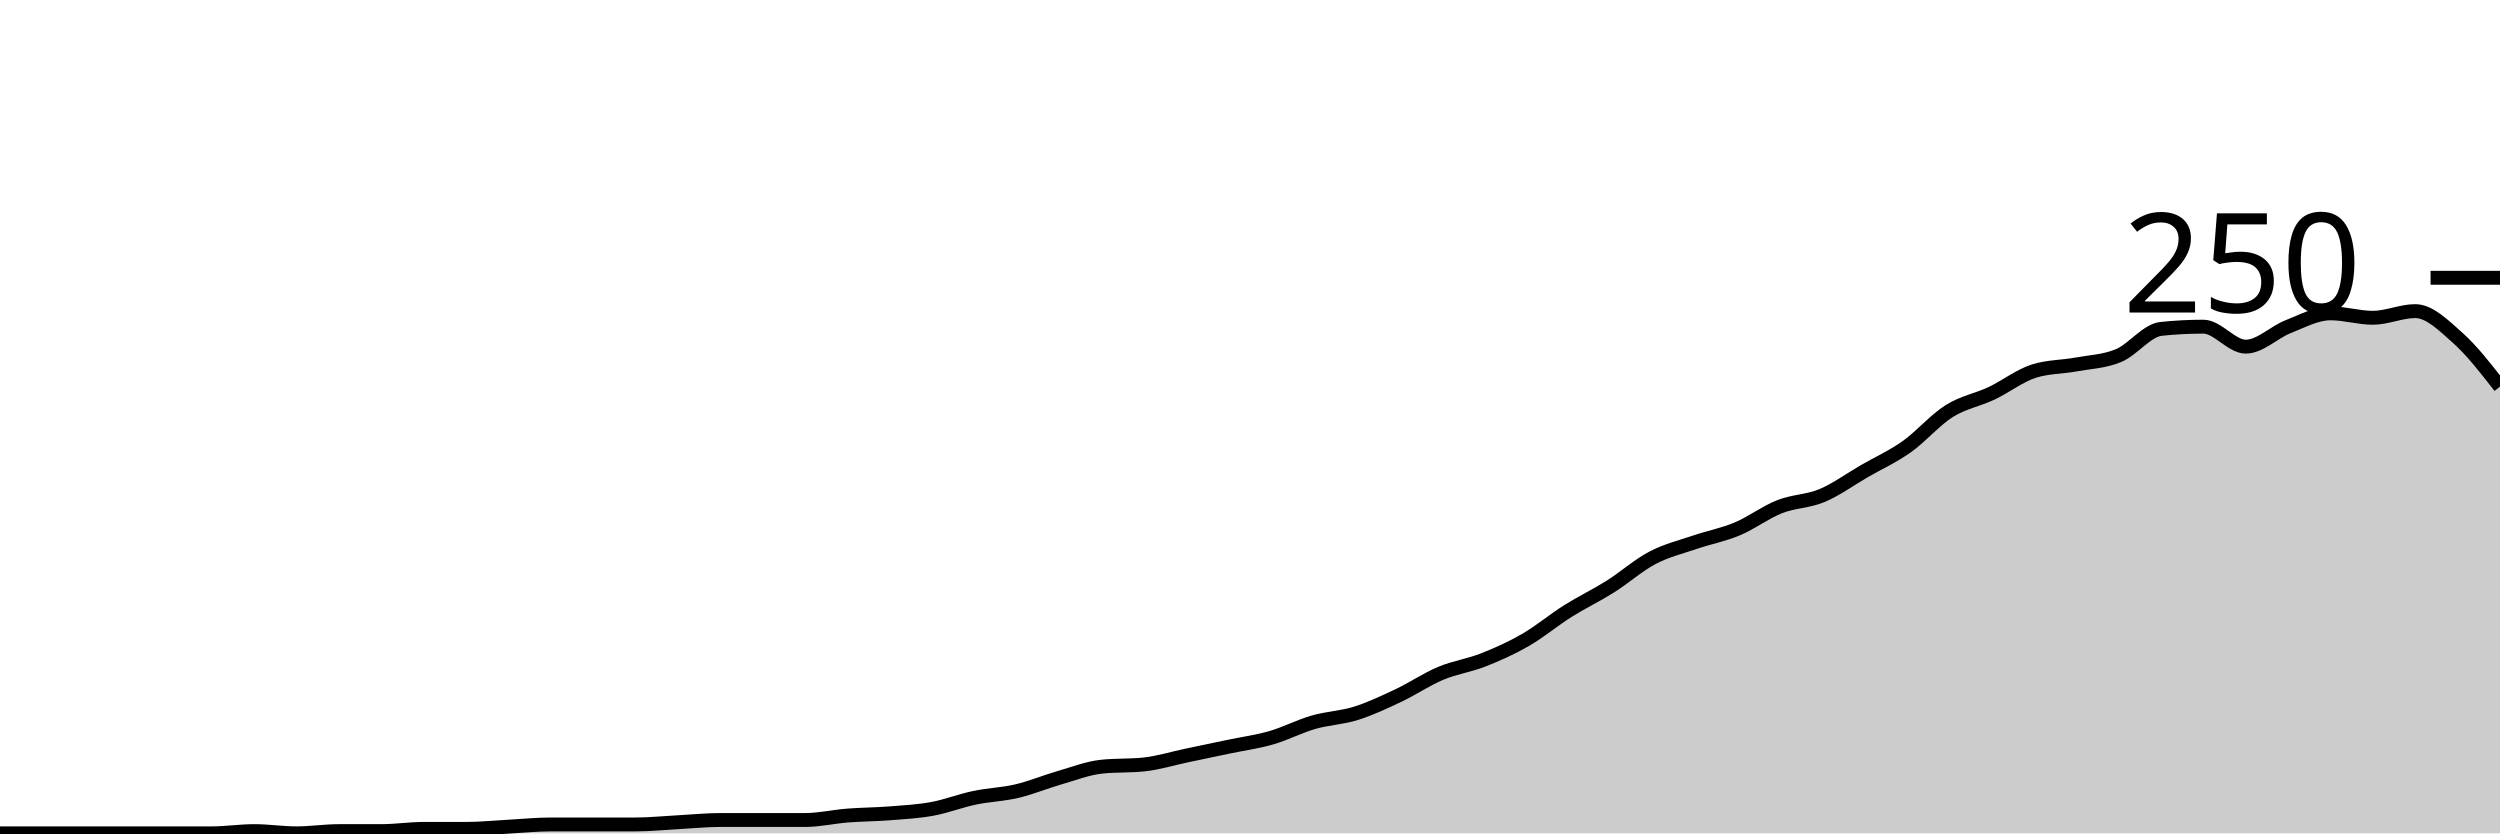
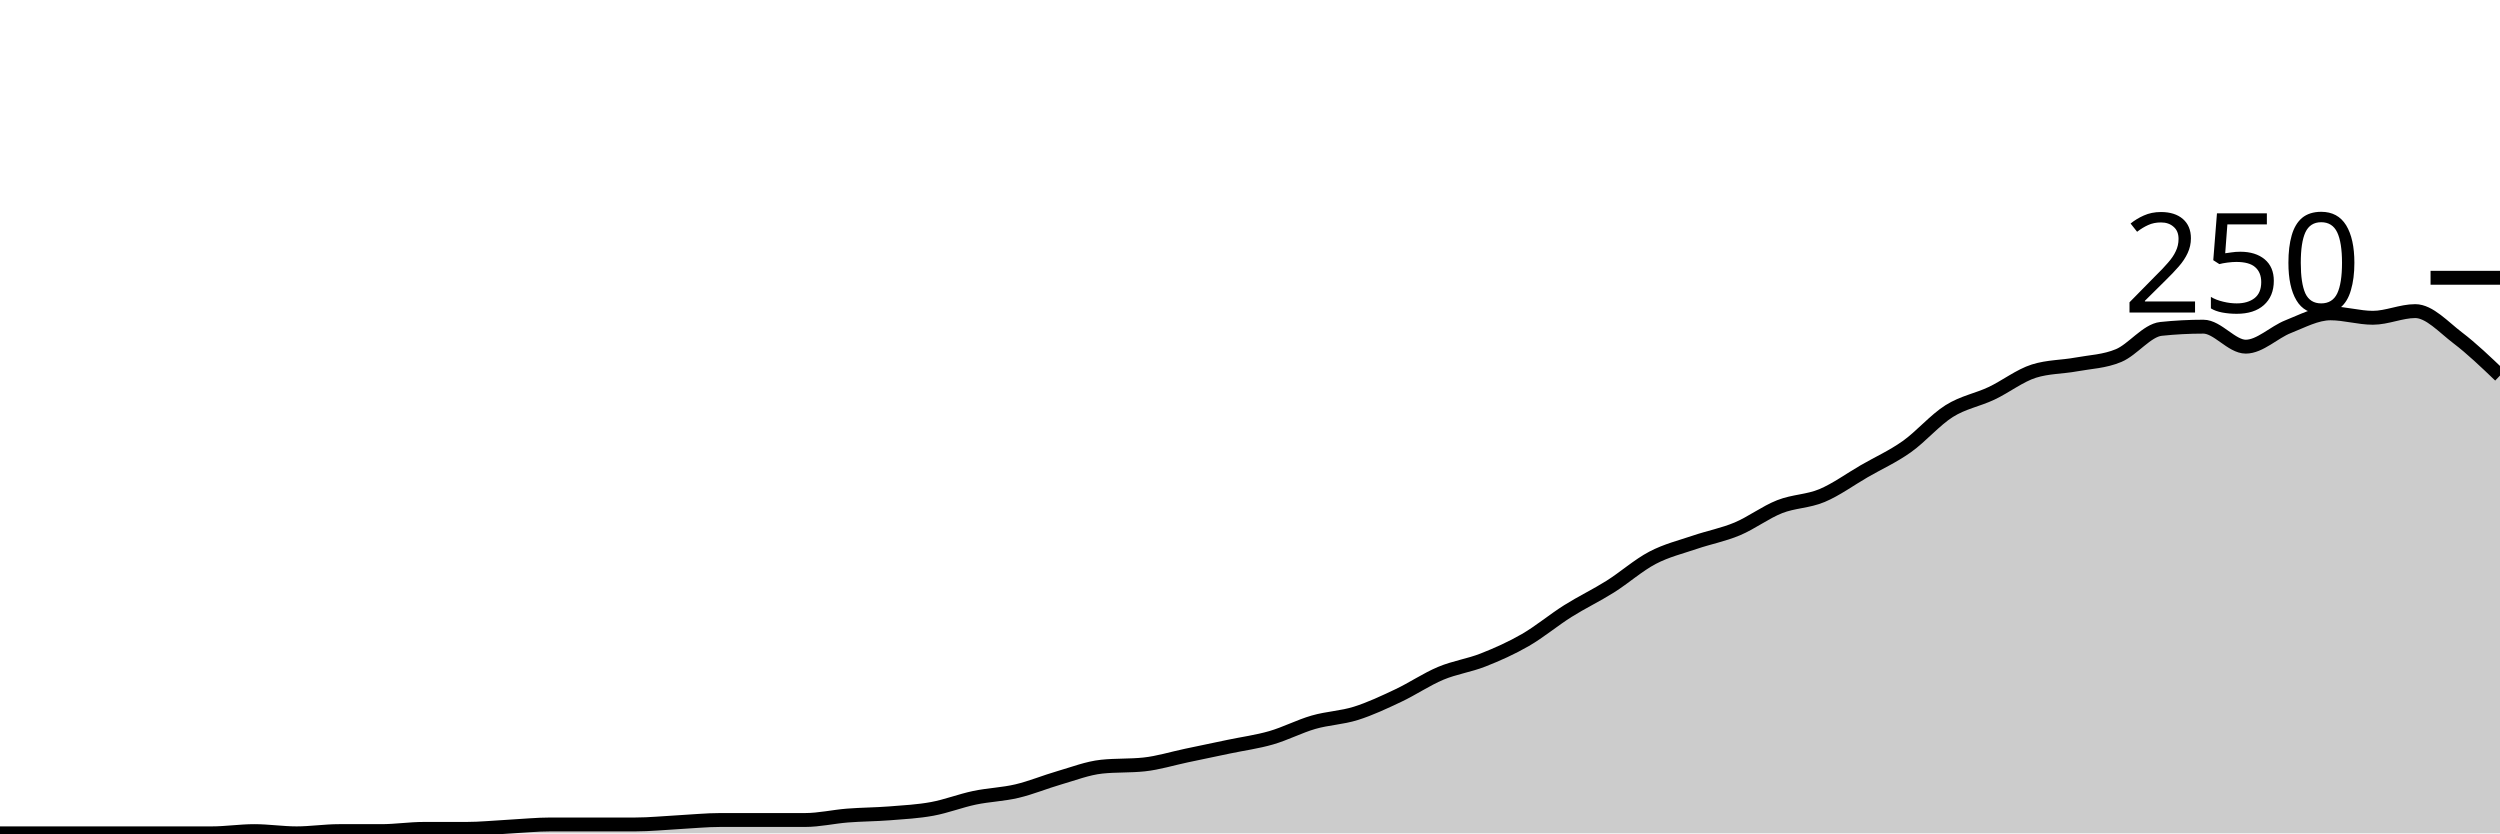
<svg xmlns="http://www.w3.org/2000/svg" viewBox="0 0 180 60">
  <g transform="translate(0,20)">
-     <path class="area" fill="rgba(0, 0, 0, 0.2)" d="M0,40C1.017,40,2.034,40,3.051,40C4.068,40,5.085,40,6.102,40C7.119,40,8.136,40,9.153,40C10.169,40,11.186,40,12.203,40C13.22,40,14.237,40,15.254,40C16.271,40,17.288,39.84,18.305,39.84C19.322,39.84,20.339,40,21.356,40C22.373,40,23.39,39.84,24.407,39.84C25.424,39.84,26.441,39.84,27.458,39.84C28.475,39.84,29.492,39.68,30.508,39.68C31.525,39.68,32.542,39.68,33.559,39.68C34.576,39.68,35.593,39.573,36.61,39.52C37.627,39.467,38.644,39.36,39.661,39.36C40.678,39.36,41.695,39.36,42.712,39.36C43.729,39.36,44.746,39.36,45.763,39.36C46.78,39.36,47.797,39.253,48.814,39.2C49.831,39.147,50.847,39.04,51.864,39.04C52.881,39.04,53.898,39.04,54.915,39.04C55.932,39.04,56.949,39.04,57.966,39.04C58.983,39.04,60,38.8,61.017,38.72C62.034,38.64,63.051,38.64,64.068,38.56C65.085,38.48,66.102,38.427,67.119,38.24C68.136,38.053,69.153,37.653,70.169,37.44C71.186,37.227,72.203,37.2,73.22,36.96C74.237,36.72,75.254,36.293,76.271,36C77.288,35.707,78.305,35.307,79.322,35.2C80.339,35.093,81.356,35.147,82.373,35.04C83.39,34.933,84.407,34.613,85.424,34.4C86.441,34.187,87.458,33.973,88.475,33.76C89.492,33.547,90.508,33.413,91.525,33.12C92.542,32.827,93.559,32.293,94.576,32C95.593,31.707,96.61,31.68,97.627,31.36C98.644,31.04,99.661,30.56,100.678,30.08C101.695,29.6,102.712,28.907,103.729,28.48C104.746,28.053,105.763,27.92,106.78,27.52C107.797,27.12,108.814,26.667,109.831,26.08C110.847,25.493,111.864,24.64,112.881,24C113.898,23.36,114.915,22.88,115.932,22.24C116.949,21.6,117.966,20.693,118.983,20.16C120,19.627,121.017,19.387,122.034,19.04C123.051,18.693,124.068,18.507,125.085,18.08C126.102,17.653,127.119,16.88,128.136,16.48C129.153,16.08,130.169,16.107,131.186,15.68C132.203,15.253,133.22,14.507,134.237,13.92C135.254,13.333,136.271,12.88,137.288,12.16C138.305,11.44,139.322,10.24,140.339,9.6C141.356,8.96,142.373,8.8,143.39,8.32C144.407,7.84,145.424,7.04,146.441,6.72C147.458,6.4,148.475,6.427,149.492,6.24C150.508,6.053,151.525,6.027,152.542,5.6C153.559,5.173,154.576,3.787,155.593,3.68C156.61,3.573,157.627,3.52,158.644,3.52C159.661,3.52,160.678,4.96,161.695,4.96C162.712,4.96,163.729,3.92,164.746,3.52C165.763,3.12,166.78,2.56,167.797,2.56C168.814,2.56,169.831,2.88,170.847,2.88C171.864,2.88,172.881,2.4,173.898,2.4C174.915,2.4,175.932,3.413,176.949,4.32C177.966,5.227,178.983,6.533,180,7.84L180,40C178.983,40,177.966,40,176.949,40C175.932,40,174.915,40,173.898,40C172.881,40,171.864,40,170.847,40C169.831,40,168.814,40,167.797,40C166.78,40,165.763,40,164.746,40C163.729,40,162.712,40,161.695,40C160.678,40,159.661,40,158.644,40C157.627,40,156.61,40,155.593,40C154.576,40,153.559,40,152.542,40C151.525,40,150.508,40,149.492,40C148.475,40,147.458,40,146.441,40C145.424,40,144.407,40,143.39,40C142.373,40,141.356,40,140.339,40C139.322,40,138.305,40,137.288,40C136.271,40,135.254,40,134.237,40C133.22,40,132.203,40,131.186,40C130.169,40,129.153,40,128.136,40C127.119,40,126.102,40,125.085,40C124.068,40,123.051,40,122.034,40C121.017,40,120,40,118.983,40C117.966,40,116.949,40,115.932,40C114.915,40,113.898,40,112.881,40C111.864,40,110.847,40,109.831,40C108.814,40,107.797,40,106.78,40C105.763,40,104.746,40,103.729,40C102.712,40,101.695,40,100.678,40C99.661,40,98.644,40,97.627,40C96.61,40,95.593,40,94.576,40C93.559,40,92.542,40,91.525,40C90.508,40,89.492,40,88.475,40C87.458,40,86.441,40,85.424,40C84.407,40,83.39,40,82.373,40C81.356,40,80.339,40,79.322,40C78.305,40,77.288,40,76.271,40C75.254,40,74.237,40,73.22,40C72.203,40,71.186,40,70.169,40C69.153,40,68.136,40,67.119,40C66.102,40,65.085,40,64.068,40C63.051,40,62.034,40,61.017,40C60,40,58.983,40,57.966,40C56.949,40,55.932,40,54.915,40C53.898,40,52.881,40,51.864,40C50.847,40,49.831,40,48.814,40C47.797,40,46.78,40,45.763,40C44.746,40,43.729,40,42.712,40C41.695,40,40.678,40,39.661,40C38.644,40,37.627,40,36.61,40C35.593,40,34.576,40,33.559,40C32.542,40,31.525,40,30.508,40C29.492,40,28.475,40,27.458,40C26.441,40,25.424,40,24.407,40C23.39,40,22.373,40,21.356,40C20.339,40,19.322,40,18.305,40C17.288,40,16.271,40,15.254,40C14.237,40,13.22,40,12.203,40C11.186,40,10.169,40,9.153,40C8.136,40,7.119,40,6.102,40C5.085,40,4.068,40,3.051,40C2.034,40,1.017,40,0,40Z" />
-     <path class="line" stroke="black" fill="none" d="M0,40C1.017,40,2.034,40,3.051,40C4.068,40,5.085,40,6.102,40C7.119,40,8.136,40,9.153,40C10.169,40,11.186,40,12.203,40C13.22,40,14.237,40,15.254,40C16.271,40,17.288,39.84,18.305,39.84C19.322,39.84,20.339,40,21.356,40C22.373,40,23.39,39.84,24.407,39.84C25.424,39.84,26.441,39.84,27.458,39.84C28.475,39.84,29.492,39.68,30.508,39.68C31.525,39.68,32.542,39.68,33.559,39.68C34.576,39.68,35.593,39.573,36.61,39.52C37.627,39.467,38.644,39.36,39.661,39.36C40.678,39.36,41.695,39.36,42.712,39.36C43.729,39.36,44.746,39.36,45.763,39.36C46.78,39.36,47.797,39.253,48.814,39.2C49.831,39.147,50.847,39.04,51.864,39.04C52.881,39.04,53.898,39.04,54.915,39.04C55.932,39.04,56.949,39.04,57.966,39.04C58.983,39.04,60,38.8,61.017,38.72C62.034,38.64,63.051,38.64,64.068,38.56C65.085,38.48,66.102,38.427,67.119,38.24C68.136,38.053,69.153,37.653,70.169,37.44C71.186,37.227,72.203,37.2,73.22,36.96C74.237,36.72,75.254,36.293,76.271,36C77.288,35.707,78.305,35.307,79.322,35.2C80.339,35.093,81.356,35.147,82.373,35.04C83.39,34.933,84.407,34.613,85.424,34.4C86.441,34.187,87.458,33.973,88.475,33.76C89.492,33.547,90.508,33.413,91.525,33.12C92.542,32.827,93.559,32.293,94.576,32C95.593,31.707,96.61,31.68,97.627,31.36C98.644,31.04,99.661,30.56,100.678,30.08C101.695,29.6,102.712,28.907,103.729,28.48C104.746,28.053,105.763,27.92,106.78,27.52C107.797,27.12,108.814,26.667,109.831,26.08C110.847,25.493,111.864,24.64,112.881,24C113.898,23.36,114.915,22.88,115.932,22.24C116.949,21.6,117.966,20.693,118.983,20.16C120,19.627,121.017,19.387,122.034,19.04C123.051,18.693,124.068,18.507,125.085,18.08C126.102,17.653,127.119,16.88,128.136,16.48C129.153,16.08,130.169,16.107,131.186,15.68C132.203,15.253,133.22,14.507,134.237,13.92C135.254,13.333,136.271,12.88,137.288,12.16C138.305,11.44,139.322,10.24,140.339,9.6C141.356,8.96,142.373,8.8,143.39,8.32C144.407,7.84,145.424,7.04,146.441,6.72C147.458,6.4,148.475,6.427,149.492,6.24C150.508,6.053,151.525,6.027,152.542,5.6C153.559,5.173,154.576,3.787,155.593,3.68C156.61,3.573,157.627,3.52,158.644,3.52C159.661,3.52,160.678,4.96,161.695,4.96C162.712,4.96,163.729,3.92,164.746,3.52C165.763,3.12,166.78,2.56,167.797,2.56C168.814,2.56,169.831,2.88,170.847,2.88C171.864,2.88,172.881,2.4,173.898,2.4C174.915,2.4,175.932,3.413,176.949,4.32C177.966,5.227,178.983,6.533,180,7.84" />
+     <path class="area" fill="rgba(0, 0, 0, 0.2)" d="M0,40C1.017,40,2.034,40,3.051,40C4.068,40,5.085,40,6.102,40C7.119,40,8.136,40,9.153,40C10.169,40,11.186,40,12.203,40C13.22,40,14.237,40,15.254,40C16.271,40,17.288,39.84,18.305,39.84C19.322,39.84,20.339,40,21.356,40C22.373,40,23.39,39.84,24.407,39.84C25.424,39.84,26.441,39.84,27.458,39.84C28.475,39.84,29.492,39.68,30.508,39.68C31.525,39.68,32.542,39.68,33.559,39.68C34.576,39.68,35.593,39.573,36.61,39.52C37.627,39.467,38.644,39.36,39.661,39.36C40.678,39.36,41.695,39.36,42.712,39.36C43.729,39.36,44.746,39.36,45.763,39.36C46.78,39.36,47.797,39.253,48.814,39.2C49.831,39.147,50.847,39.04,51.864,39.04C52.881,39.04,53.898,39.04,54.915,39.04C55.932,39.04,56.949,39.04,57.966,39.04C58.983,39.04,60,38.8,61.017,38.72C62.034,38.64,63.051,38.64,64.068,38.56C65.085,38.48,66.102,38.427,67.119,38.24C68.136,38.053,69.153,37.653,70.169,37.44C71.186,37.227,72.203,37.2,73.22,36.96C74.237,36.72,75.254,36.293,76.271,36C77.288,35.707,78.305,35.307,79.322,35.2C80.339,35.093,81.356,35.147,82.373,35.04C83.39,34.933,84.407,34.613,85.424,34.4C86.441,34.187,87.458,33.973,88.475,33.76C89.492,33.547,90.508,33.413,91.525,33.12C92.542,32.827,93.559,32.293,94.576,32C95.593,31.707,96.61,31.68,97.627,31.36C98.644,31.04,99.661,30.56,100.678,30.08C101.695,29.6,102.712,28.907,103.729,28.48C104.746,28.053,105.763,27.92,106.78,27.52C107.797,27.12,108.814,26.667,109.831,26.08C110.847,25.493,111.864,24.64,112.881,24C113.898,23.36,114.915,22.88,115.932,22.24C116.949,21.6,117.966,20.693,118.983,20.16C120,19.627,121.017,19.387,122.034,19.04C123.051,18.693,124.068,18.507,125.085,18.08C126.102,17.653,127.119,16.88,128.136,16.48C129.153,16.08,130.169,16.107,131.186,15.68C132.203,15.253,133.22,14.507,134.237,13.92C135.254,13.333,136.271,12.88,137.288,12.16C138.305,11.44,139.322,10.24,140.339,9.6C141.356,8.96,142.373,8.8,143.39,8.32C144.407,7.84,145.424,7.04,146.441,6.72C147.458,6.4,148.475,6.427,149.492,6.24C150.508,6.053,151.525,6.027,152.542,5.6C153.559,5.173,154.576,3.787,155.593,3.68C156.61,3.573,157.627,3.52,158.644,3.52C159.661,3.52,160.678,4.96,161.695,4.96C162.712,4.96,163.729,3.92,164.746,3.52C165.763,3.12,166.78,2.56,167.797,2.56C168.814,2.56,169.831,2.88,170.847,2.88C171.864,2.88,172.881,2.4,173.898,2.4C174.915,2.4,175.932,3.547,176.949,4.32C177.966,5.093,178.983,6.067,180,7.04L180,40C178.983,40,177.966,40,176.949,40C175.932,40,174.915,40,173.898,40C172.881,40,171.864,40,170.847,40C169.831,40,168.814,40,167.797,40C166.78,40,165.763,40,164.746,40C163.729,40,162.712,40,161.695,40C160.678,40,159.661,40,158.644,40C157.627,40,156.61,40,155.593,40C154.576,40,153.559,40,152.542,40C151.525,40,150.508,40,149.492,40C148.475,40,147.458,40,146.441,40C145.424,40,144.407,40,143.39,40C142.373,40,141.356,40,140.339,40C139.322,40,138.305,40,137.288,40C136.271,40,135.254,40,134.237,40C133.22,40,132.203,40,131.186,40C130.169,40,129.153,40,128.136,40C127.119,40,126.102,40,125.085,40C124.068,40,123.051,40,122.034,40C121.017,40,120,40,118.983,40C117.966,40,116.949,40,115.932,40C114.915,40,113.898,40,112.881,40C111.864,40,110.847,40,109.831,40C108.814,40,107.797,40,106.78,40C105.763,40,104.746,40,103.729,40C102.712,40,101.695,40,100.678,40C99.661,40,98.644,40,97.627,40C96.61,40,95.593,40,94.576,40C93.559,40,92.542,40,91.525,40C90.508,40,89.492,40,88.475,40C87.458,40,86.441,40,85.424,40C84.407,40,83.39,40,82.373,40C81.356,40,80.339,40,79.322,40C78.305,40,77.288,40,76.271,40C75.254,40,74.237,40,73.22,40C72.203,40,71.186,40,70.169,40C69.153,40,68.136,40,67.119,40C66.102,40,65.085,40,64.068,40C63.051,40,62.034,40,61.017,40C60,40,58.983,40,57.966,40C56.949,40,55.932,40,54.915,40C53.898,40,52.881,40,51.864,40C50.847,40,49.831,40,48.814,40C47.797,40,46.78,40,45.763,40C44.746,40,43.729,40,42.712,40C41.695,40,40.678,40,39.661,40C38.644,40,37.627,40,36.61,40C35.593,40,34.576,40,33.559,40C32.542,40,31.525,40,30.508,40C29.492,40,28.475,40,27.458,40C26.441,40,25.424,40,24.407,40C23.39,40,22.373,40,21.356,40C20.339,40,19.322,40,18.305,40C17.288,40,16.271,40,15.254,40C14.237,40,13.22,40,12.203,40C11.186,40,10.169,40,9.153,40C8.136,40,7.119,40,6.102,40C5.085,40,4.068,40,3.051,40C2.034,40,1.017,40,0,40Z" />
+     <path class="line" stroke="black" fill="none" d="M0,40C1.017,40,2.034,40,3.051,40C4.068,40,5.085,40,6.102,40C7.119,40,8.136,40,9.153,40C10.169,40,11.186,40,12.203,40C13.22,40,14.237,40,15.254,40C16.271,40,17.288,39.84,18.305,39.84C19.322,39.84,20.339,40,21.356,40C22.373,40,23.39,39.84,24.407,39.84C25.424,39.84,26.441,39.84,27.458,39.84C28.475,39.84,29.492,39.68,30.508,39.68C31.525,39.68,32.542,39.68,33.559,39.68C34.576,39.68,35.593,39.573,36.61,39.52C37.627,39.467,38.644,39.36,39.661,39.36C40.678,39.36,41.695,39.36,42.712,39.36C43.729,39.36,44.746,39.36,45.763,39.36C46.78,39.36,47.797,39.253,48.814,39.2C49.831,39.147,50.847,39.04,51.864,39.04C52.881,39.04,53.898,39.04,54.915,39.04C55.932,39.04,56.949,39.04,57.966,39.04C58.983,39.04,60,38.8,61.017,38.72C62.034,38.64,63.051,38.64,64.068,38.56C65.085,38.48,66.102,38.427,67.119,38.24C68.136,38.053,69.153,37.653,70.169,37.44C71.186,37.227,72.203,37.2,73.22,36.96C74.237,36.72,75.254,36.293,76.271,36C77.288,35.707,78.305,35.307,79.322,35.2C80.339,35.093,81.356,35.147,82.373,35.04C83.39,34.933,84.407,34.613,85.424,34.4C86.441,34.187,87.458,33.973,88.475,33.76C89.492,33.547,90.508,33.413,91.525,33.12C92.542,32.827,93.559,32.293,94.576,32C95.593,31.707,96.61,31.68,97.627,31.36C98.644,31.04,99.661,30.56,100.678,30.08C101.695,29.6,102.712,28.907,103.729,28.48C104.746,28.053,105.763,27.92,106.78,27.52C107.797,27.12,108.814,26.667,109.831,26.08C110.847,25.493,111.864,24.64,112.881,24C113.898,23.36,114.915,22.88,115.932,22.24C116.949,21.6,117.966,20.693,118.983,20.16C120,19.627,121.017,19.387,122.034,19.04C123.051,18.693,124.068,18.507,125.085,18.08C126.102,17.653,127.119,16.88,128.136,16.48C129.153,16.08,130.169,16.107,131.186,15.68C132.203,15.253,133.22,14.507,134.237,13.92C135.254,13.333,136.271,12.88,137.288,12.16C138.305,11.44,139.322,10.24,140.339,9.6C141.356,8.96,142.373,8.8,143.39,8.32C144.407,7.84,145.424,7.04,146.441,6.72C147.458,6.4,148.475,6.427,149.492,6.24C150.508,6.053,151.525,6.027,152.542,5.6C153.559,5.173,154.576,3.787,155.593,3.68C156.61,3.573,157.627,3.52,158.644,3.52C159.661,3.52,160.678,4.96,161.695,4.96C162.712,4.96,163.729,3.92,164.746,3.52C165.763,3.12,166.78,2.56,167.797,2.56C168.814,2.56,169.831,2.88,170.847,2.88C171.864,2.88,172.881,2.4,173.898,2.4C174.915,2.4,175.932,3.547,176.949,4.32C177.966,5.093,178.983,6.067,180,7.04" />
    <path class="axis-ceiling" stroke-width="1" stroke="black" fill="none" d="M175,0L180,0" />
    <text class="axis-ceiling-label" font-family="sans-serif" text-anchor="end" font-size="10px" x="170" y="2.5">250</text>
  </g>
</svg>
